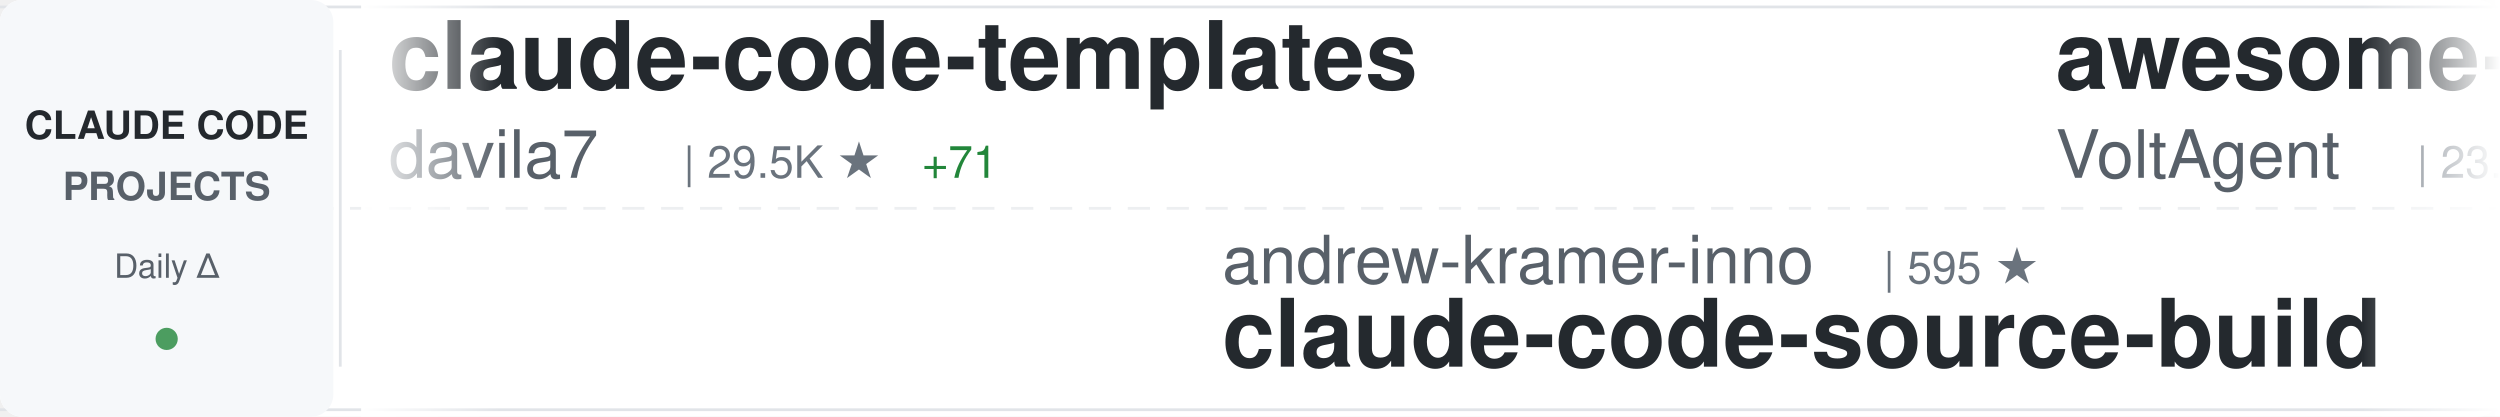
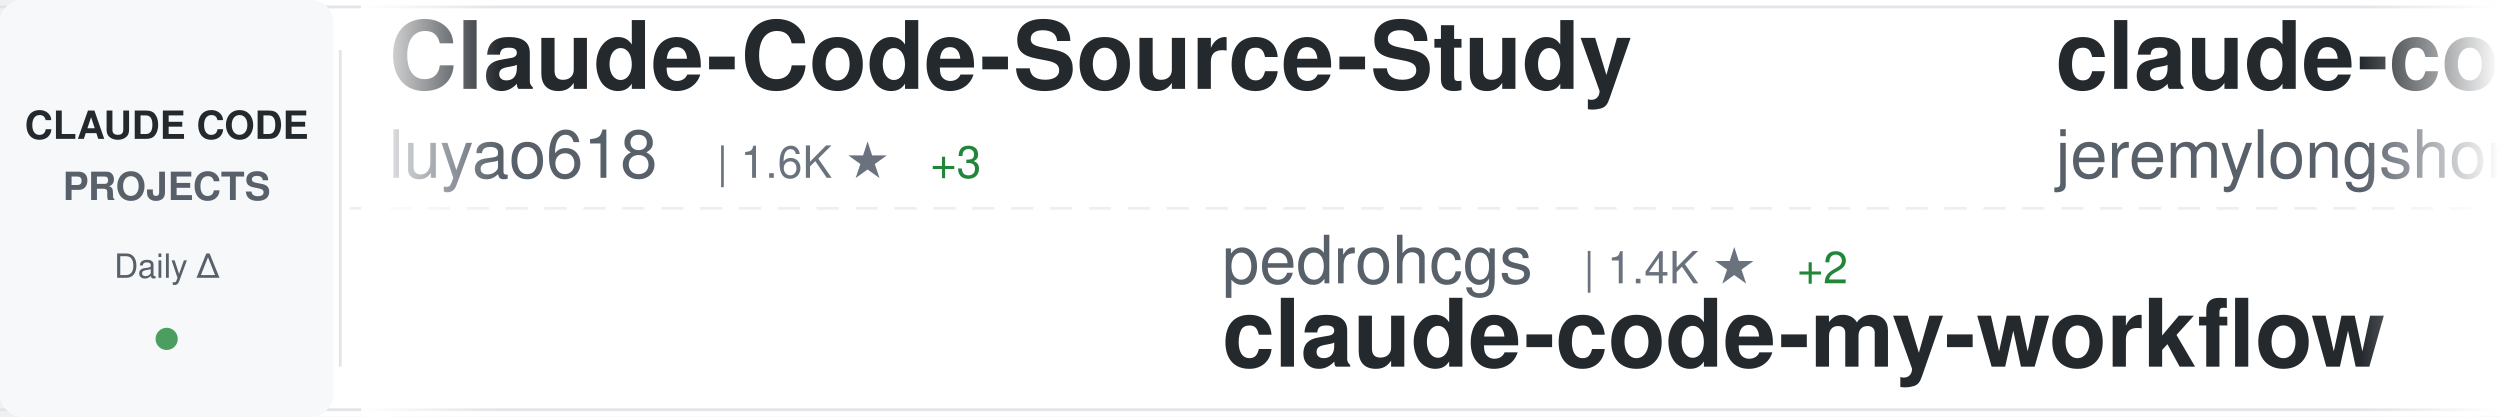
<svg xmlns="http://www.w3.org/2000/svg" width="900" height="150">
  <defs>
    <linearGradient id="awesomeLeftFade" x1="0%" y1="0%" x2="100%" y2="0%">
      <stop offset="0%" style="stop-color:#ffffff;stop-opacity:1" />
      <stop offset="100%" style="stop-color:#ffffff;stop-opacity:0" />
    </linearGradient>
    <linearGradient id="awesomeRightFade" x1="0%" y1="0%" x2="100%" y2="0%">
      <stop offset="0%" style="stop-color:#ffffff;stop-opacity:0" />
      <stop offset="100%" style="stop-color:#ffffff;stop-opacity:1" />
    </linearGradient>
  </defs>
  <rect width="900" height="150" fill="#ffffff" rx="8" />
  <rect x="0" y="2" width="900" height="1" fill="#e1e4e8" />
  <rect x="0" y="147" width="900" height="1" fill="#e1e4e8" />
  <line x1="0" y1="75" x2="900" y2="75" stroke="#e1e4e8" stroke-width="1" stroke-dasharray="8 6" opacity="0.6" />
  <rect x="0" y="0" width="120" height="150" fill="#f6f8fa" rx="8" />
  <text x="60" y="50" font-family="-apple-system, BlinkMacSystemFont, 'Segoe UI', Helvetica, Arial, sans-serif" font-size="14" font-weight="600" fill="#24292e" text-anchor="middle">CLAUDE CODE</text>
  <text x="60" y="72" font-family="-apple-system, BlinkMacSystemFont, 'Segoe UI', Helvetica, Arial, sans-serif" font-size="14" font-weight="600" fill="#586069" text-anchor="middle">PROJECTS</text>
  <text x="60" y="100" font-family="-apple-system, BlinkMacSystemFont, 'Segoe UI', Helvetica, Arial, sans-serif" font-size="12" font-weight="500" fill="#586069" text-anchor="middle">Daily Δ</text>
  <circle cx="60" cy="122" r="4" fill="#22863a" opacity="0.8" />
  <rect x="122" y="18" width="1" height="114" fill="#e1e4e8" />
  <clipPath id="awesomeTickerClip">
    <rect x="130" y="0" width="770" height="150" />
  </clipPath>
  <g clip-path="url(#awesomeTickerClip)">
    <g id="awesomeTickerItems">
      <animateTransform attributeName="transform" attributeType="XML" type="translate" from="0 0" to="-3000 0" dur="54s" repeatCount="indefinite" />
      <g transform="translate(0, 0)">
-         <text x="140" y="32" font-family="-apple-system, BlinkMacSystemFont, 'Segoe UI', Helvetica, Arial, sans-serif" font-size="34" font-weight="600" fill="#24292e">claude-code-templates</text>
-         <text x="140" y="64" font-family="-apple-system, BlinkMacSystemFont, 'Segoe UI', Helvetica, Arial, sans-serif" font-size="24" font-weight="400" fill="#586069">davila7</text>
-         <text x="246" y="64" font-family="-apple-system, BlinkMacSystemFont, 'Segoe UI', Helvetica, Arial, sans-serif" font-size="16" font-weight="500" fill="#6a737d">| 29.5K ★</text>
-         <text x="332" y="64" font-family="-apple-system, BlinkMacSystemFont, 'Segoe UI', Helvetica, Arial, sans-serif" font-size="16" font-weight="500" fill="#22863a"> +71</text>
+         <text x="140" y="32" font-family="-apple-system, BlinkMacSystemFont, 'Segoe UI', Helvetica, Arial, sans-serif" font-size="34" font-weight="600" fill="#24292e">Claude-Code-Source-Study</text>
+         <text x="140" y="64" font-family="-apple-system, BlinkMacSystemFont, 'Segoe UI', Helvetica, Arial, sans-serif" font-size="24" font-weight="400" fill="#586069">luyao618</text>
+         <text x="258" y="64" font-family="-apple-system, BlinkMacSystemFont, 'Segoe UI', Helvetica, Arial, sans-serif" font-size="16" font-weight="500" fill="#6a737d">| 1.6K ★</text>
+         <text x="335" y="64" font-family="-apple-system, BlinkMacSystemFont, 'Segoe UI', Helvetica, Arial, sans-serif" font-size="16" font-weight="500" fill="#22863a"> +3</text>
      </g>
      <g transform="translate(300, 0)">
-         <text x="140" y="102" font-family="-apple-system, BlinkMacSystemFont, 'Segoe UI', Helvetica, Arial, sans-serif" font-size="24" font-weight="400" fill="#586069">andrew-kramer-inno</text>
-         <text x="378" y="102" font-family="-apple-system, BlinkMacSystemFont, 'Segoe UI', Helvetica, Arial, sans-serif" font-size="16" font-weight="500" fill="#6a737d">| 595 ★</text>
-         <text x="140" y="132" font-family="-apple-system, BlinkMacSystemFont, 'Segoe UI', Helvetica, Arial, sans-serif" font-size="34" font-weight="600" fill="#24292e">claude-code-source-build</text>
+         <text x="140" y="102" font-family="-apple-system, BlinkMacSystemFont, 'Segoe UI', Helvetica, Arial, sans-serif" font-size="24" font-weight="400" fill="#586069">pedrohcgs</text>
+         <text x="270" y="102" font-family="-apple-system, BlinkMacSystemFont, 'Segoe UI', Helvetica, Arial, sans-serif" font-size="16" font-weight="500" fill="#6a737d">| 1.4K ★</text>
+         <text x="347" y="102" font-family="-apple-system, BlinkMacSystemFont, 'Segoe UI', Helvetica, Arial, sans-serif" font-size="16" font-weight="500" fill="#22863a"> +2</text>
+         <text x="140" y="132" font-family="-apple-system, BlinkMacSystemFont, 'Segoe UI', Helvetica, Arial, sans-serif" font-size="34" font-weight="600" fill="#24292e">claude-code-my-workflow</text>
      </g>
      <g transform="translate(600, 0)">
-         <text x="140" y="32" font-family="-apple-system, BlinkMacSystemFont, 'Segoe UI', Helvetica, Arial, sans-serif" font-size="34" font-weight="600" fill="#24292e">awesome-claude-code-suba...</text>
-         <text x="140" y="64" font-family="-apple-system, BlinkMacSystemFont, 'Segoe UI', Helvetica, Arial, sans-serif" font-size="24" font-weight="400" fill="#586069">VoltAgent</text>
-         <text x="270" y="64" font-family="-apple-system, BlinkMacSystemFont, 'Segoe UI', Helvetica, Arial, sans-serif" font-size="16" font-weight="500" fill="#6a737d">| 23.3K ★</text>
-         <text x="356" y="64" font-family="-apple-system, BlinkMacSystemFont, 'Segoe UI', Helvetica, Arial, sans-serif" font-size="16" font-weight="500" fill="#22863a"> +40</text>
+         <text x="140" y="32" font-family="-apple-system, BlinkMacSystemFont, 'Segoe UI', Helvetica, Arial, sans-serif" font-size="34" font-weight="600" fill="#24292e">claude-code-plugins-plus...</text>
+         <text x="140" y="64" font-family="-apple-system, BlinkMacSystemFont, 'Segoe UI', Helvetica, Arial, sans-serif" font-size="24" font-weight="400" fill="#586069">jeremylongshore</text>
+         <text x="342" y="64" font-family="-apple-system, BlinkMacSystemFont, 'Segoe UI', Helvetica, Arial, sans-serif" font-size="16" font-weight="500" fill="#6a737d">| 2.5K ★</text>
+         <text x="419" y="64" font-family="-apple-system, BlinkMacSystemFont, 'Segoe UI', Helvetica, Arial, sans-serif" font-size="16" font-weight="500" fill="#22863a"> +1</text>
      </g>
      <g transform="translate(900, 0)">
-         <text x="140" y="102" font-family="-apple-system, BlinkMacSystemFont, 'Segoe UI', Helvetica, Arial, sans-serif" font-size="24" font-weight="400" fill="#586069">shareAI-lab</text>
-         <text x="294" y="102" font-family="-apple-system, BlinkMacSystemFont, 'Segoe UI', Helvetica, Arial, sans-serif" font-size="16" font-weight="500" fill="#6a737d">| 71.1K ★</text>
-         <text x="380" y="102" font-family="-apple-system, BlinkMacSystemFont, 'Segoe UI', Helvetica, Arial, sans-serif" font-size="16" font-weight="500" fill="#22863a"> +131</text>
-         <text x="140" y="132" font-family="-apple-system, BlinkMacSystemFont, 'Segoe UI', Helvetica, Arial, sans-serif" font-size="34" font-weight="600" fill="#24292e">learn-claude-code</text>
+         <text x="140" y="102" font-family="-apple-system, BlinkMacSystemFont, 'Segoe UI', Helvetica, Arial, sans-serif" font-size="24" font-weight="400" fill="#586069">nicedreamzapp</text>
+         <text x="318" y="102" font-family="-apple-system, BlinkMacSystemFont, 'Segoe UI', Helvetica, Arial, sans-serif" font-size="16" font-weight="500" fill="#6a737d">| 2.9K ★</text>
+         <text x="395" y="102" font-family="-apple-system, BlinkMacSystemFont, 'Segoe UI', Helvetica, Arial, sans-serif" font-size="16" font-weight="500" fill="#22863a"> +1</text>
+         <text x="140" y="132" font-family="-apple-system, BlinkMacSystemFont, 'Segoe UI', Helvetica, Arial, sans-serif" font-size="34" font-weight="600" fill="#24292e">claude-code-local</text>
      </g>
      <g transform="translate(1200, 0)">
-         <text x="140" y="32" font-family="-apple-system, BlinkMacSystemFont, 'Segoe UI', Helvetica, Arial, sans-serif" font-size="34" font-weight="600" fill="#24292e">awesome-claude-code-tool...</text>
-         <text x="140" y="64" font-family="-apple-system, BlinkMacSystemFont, 'Segoe UI', Helvetica, Arial, sans-serif" font-size="24" font-weight="400" fill="#586069">rohitg00</text>
-         <text x="258" y="64" font-family="-apple-system, BlinkMacSystemFont, 'Segoe UI', Helvetica, Arial, sans-serif" font-size="16" font-weight="500" fill="#6a737d">| 2.3K ★</text>
-         <text x="335" y="64" font-family="-apple-system, BlinkMacSystemFont, 'Segoe UI', Helvetica, Arial, sans-serif" font-size="16" font-weight="500" fill="#22863a"> +6</text>
+         <text x="140" y="32" font-family="-apple-system, BlinkMacSystemFont, 'Segoe UI', Helvetica, Arial, sans-serif" font-size="34" font-weight="600" fill="#24292e">Claude-Code-Usage-Monito...</text>
+         <text x="140" y="64" font-family="-apple-system, BlinkMacSystemFont, 'Segoe UI', Helvetica, Arial, sans-serif" font-size="24" font-weight="400" fill="#586069">Maciek-roboblog</text>
+         <text x="342" y="64" font-family="-apple-system, BlinkMacSystemFont, 'Segoe UI', Helvetica, Arial, sans-serif" font-size="16" font-weight="500" fill="#6a737d">| 8.4K ★</text>
+         <text x="419" y="64" font-family="-apple-system, BlinkMacSystemFont, 'Segoe UI', Helvetica, Arial, sans-serif" font-size="16" font-weight="500" fill="#22863a"> +6</text>
      </g>
      <g transform="translate(1500, 0)">
-         <text x="140" y="102" font-family="-apple-system, BlinkMacSystemFont, 'Segoe UI', Helvetica, Arial, sans-serif" font-size="24" font-weight="400" fill="#586069">digitalsamba</text>
-         <text x="306" y="102" font-family="-apple-system, BlinkMacSystemFont, 'Segoe UI', Helvetica, Arial, sans-serif" font-size="16" font-weight="500" fill="#6a737d">| 1.7K ★</text>
-         <text x="383" y="102" font-family="-apple-system, BlinkMacSystemFont, 'Segoe UI', Helvetica, Arial, sans-serif" font-size="16" font-weight="500" fill="#22863a"> +4</text>
-         <text x="140" y="132" font-family="-apple-system, BlinkMacSystemFont, 'Segoe UI', Helvetica, Arial, sans-serif" font-size="34" font-weight="600" fill="#24292e">claude-code-video-toolki...</text>
+         <text x="140" y="102" font-family="-apple-system, BlinkMacSystemFont, 'Segoe UI', Helvetica, Arial, sans-serif" font-size="24" font-weight="400" fill="#586069">zstmfhy</text>
+         <text x="246" y="102" font-family="-apple-system, BlinkMacSystemFont, 'Segoe UI', Helvetica, Arial, sans-serif" font-size="16" font-weight="500" fill="#6a737d">| 190 ★</text>
+         <text x="140" y="132" font-family="-apple-system, BlinkMacSystemFont, 'Segoe UI', Helvetica, Arial, sans-serif" font-size="34" font-weight="600" fill="#24292e">Claude-code</text>
      </g>
      <g transform="translate(1800, 0)">
-         <text x="140" y="32" font-family="-apple-system, BlinkMacSystemFont, 'Segoe UI', Helvetica, Arial, sans-serif" font-size="34" font-weight="600" fill="#24292e">claude-code-book</text>
-         <text x="140" y="64" font-family="-apple-system, BlinkMacSystemFont, 'Segoe UI', Helvetica, Arial, sans-serif" font-size="24" font-weight="400" fill="#586069">lintsinghua</text>
-         <text x="294" y="64" font-family="-apple-system, BlinkMacSystemFont, 'Segoe UI', Helvetica, Arial, sans-serif" font-size="16" font-weight="500" fill="#6a737d">| 3.9K ★</text>
-         <text x="371" y="64" font-family="-apple-system, BlinkMacSystemFont, 'Segoe UI', Helvetica, Arial, sans-serif" font-size="16" font-weight="500" fill="#22863a"> +11</text>
+         <text x="140" y="32" font-family="-apple-system, BlinkMacSystemFont, 'Segoe UI', Helvetica, Arial, sans-serif" font-size="34" font-weight="600" fill="#24292e">Auto-claude-code-researc...</text>
+         <text x="140" y="64" font-family="-apple-system, BlinkMacSystemFont, 'Segoe UI', Helvetica, Arial, sans-serif" font-size="24" font-weight="400" fill="#586069">wanshuiyin</text>
+         <text x="282" y="64" font-family="-apple-system, BlinkMacSystemFont, 'Segoe UI', Helvetica, Arial, sans-serif" font-size="16" font-weight="500" fill="#6a737d">| 13.4K ★</text>
+         <text x="368" y="64" font-family="-apple-system, BlinkMacSystemFont, 'Segoe UI', Helvetica, Arial, sans-serif" font-size="16" font-weight="500" fill="#22863a"> +54</text>
      </g>
      <g transform="translate(2100, 0)">
-         <text x="140" y="102" font-family="-apple-system, BlinkMacSystemFont, 'Segoe UI', Helvetica, Arial, sans-serif" font-size="24" font-weight="400" fill="#586069">Windy3f3f3f3f</text>
-         <text x="318" y="102" font-family="-apple-system, BlinkMacSystemFont, 'Segoe UI', Helvetica, Arial, sans-serif" font-size="16" font-weight="500" fill="#6a737d">| 3.2K ★</text>
-         <text x="395" y="102" font-family="-apple-system, BlinkMacSystemFont, 'Segoe UI', Helvetica, Arial, sans-serif" font-size="16" font-weight="500" fill="#22863a"> +8</text>
-         <text x="140" y="132" font-family="-apple-system, BlinkMacSystemFont, 'Segoe UI', Helvetica, Arial, sans-serif" font-size="34" font-weight="600" fill="#24292e">how-claude-code-works</text>
+         <text x="140" y="102" font-family="-apple-system, BlinkMacSystemFont, 'Segoe UI', Helvetica, Arial, sans-serif" font-size="24" font-weight="400" fill="#586069">chauncygu</text>
+         <text x="270" y="102" font-family="-apple-system, BlinkMacSystemFont, 'Segoe UI', Helvetica, Arial, sans-serif" font-size="16" font-weight="500" fill="#6a737d">| 2.8K ★</text>
+         <text x="347" y="102" font-family="-apple-system, BlinkMacSystemFont, 'Segoe UI', Helvetica, Arial, sans-serif" font-size="16" font-weight="500" fill="#22863a"> +5</text>
+         <text x="140" y="132" font-family="-apple-system, BlinkMacSystemFont, 'Segoe UI', Helvetica, Arial, sans-serif" font-size="34" font-weight="600" fill="#24292e">collection-claude-code-s...</text>
      </g>
      <g transform="translate(2400, 0)">
-         <text x="140" y="32" font-family="-apple-system, BlinkMacSystemFont, 'Segoe UI', Helvetica, Arial, sans-serif" font-size="34" font-weight="600" fill="#24292e">claude-code-source-code-...</text>
-         <text x="140" y="64" font-family="-apple-system, BlinkMacSystemFont, 'Segoe UI', Helvetica, Arial, sans-serif" font-size="24" font-weight="400" fill="#586069">ghuntley</text>
-         <text x="258" y="64" font-family="-apple-system, BlinkMacSystemFont, 'Segoe UI', Helvetica, Arial, sans-serif" font-size="16" font-weight="500" fill="#6a737d">| 987 ★</text>
+         <text x="140" y="32" font-family="-apple-system, BlinkMacSystemFont, 'Segoe UI', Helvetica, Arial, sans-serif" font-size="34" font-weight="600" fill="#24292e">claude-code-tips</text>
+         <text x="140" y="64" font-family="-apple-system, BlinkMacSystemFont, 'Segoe UI', Helvetica, Arial, sans-serif" font-size="24" font-weight="400" fill="#586069">ykdojo</text>
+         <text x="234" y="64" font-family="-apple-system, BlinkMacSystemFont, 'Segoe UI', Helvetica, Arial, sans-serif" font-size="16" font-weight="500" fill="#6a737d">| 9.3K ★</text>
+         <text x="311" y="64" font-family="-apple-system, BlinkMacSystemFont, 'Segoe UI', Helvetica, Arial, sans-serif" font-size="16" font-weight="500" fill="#22863a"> +38</text>
      </g>
      <g transform="translate(2700, 0)">
-         <text x="140" y="102" font-family="-apple-system, BlinkMacSystemFont, 'Segoe UI', Helvetica, Arial, sans-serif" font-size="24" font-weight="400" fill="#586069">huangserva</text>
-         <text x="282" y="102" font-family="-apple-system, BlinkMacSystemFont, 'Segoe UI', Helvetica, Arial, sans-serif" font-size="16" font-weight="500" fill="#6a737d">| 620 ★</text>
-         <text x="350" y="102" font-family="-apple-system, BlinkMacSystemFont, 'Segoe UI', Helvetica, Arial, sans-serif" font-size="16" font-weight="500" fill="#22863a"> +2</text>
-         <text x="140" y="132" font-family="-apple-system, BlinkMacSystemFont, 'Segoe UI', Helvetica, Arial, sans-serif" font-size="34" font-weight="600" fill="#24292e">claude-code-cli</text>
+         <text x="140" y="102" font-family="-apple-system, BlinkMacSystemFont, 'Segoe UI', Helvetica, Arial, sans-serif" font-size="24" font-weight="400" fill="#586069">AICoderTudou</text>
+         <text x="306" y="102" font-family="-apple-system, BlinkMacSystemFont, 'Segoe UI', Helvetica, Arial, sans-serif" font-size="16" font-weight="500" fill="#6a737d">| 498 ★</text>
+         <text x="140" y="132" font-family="-apple-system, BlinkMacSystemFont, 'Segoe UI', Helvetica, Arial, sans-serif" font-size="34" font-weight="600" fill="#24292e">claude-code-tudou</text>
      </g>
      <g transform="translate(3000, 0)">
-         <text x="140" y="32" font-family="-apple-system, BlinkMacSystemFont, 'Segoe UI', Helvetica, Arial, sans-serif" font-size="34" font-weight="600" fill="#24292e">claude-code-templates</text>
-         <text x="140" y="64" font-family="-apple-system, BlinkMacSystemFont, 'Segoe UI', Helvetica, Arial, sans-serif" font-size="24" font-weight="400" fill="#586069">davila7</text>
-         <text x="246" y="64" font-family="-apple-system, BlinkMacSystemFont, 'Segoe UI', Helvetica, Arial, sans-serif" font-size="16" font-weight="500" fill="#6a737d">| 29.5K ★</text>
-         <text x="332" y="64" font-family="-apple-system, BlinkMacSystemFont, 'Segoe UI', Helvetica, Arial, sans-serif" font-size="16" font-weight="500" fill="#22863a"> +71</text>
+         <text x="140" y="32" font-family="-apple-system, BlinkMacSystemFont, 'Segoe UI', Helvetica, Arial, sans-serif" font-size="34" font-weight="600" fill="#24292e">Claude-Code-Source-Study</text>
+         <text x="140" y="64" font-family="-apple-system, BlinkMacSystemFont, 'Segoe UI', Helvetica, Arial, sans-serif" font-size="24" font-weight="400" fill="#586069">luyao618</text>
+         <text x="258" y="64" font-family="-apple-system, BlinkMacSystemFont, 'Segoe UI', Helvetica, Arial, sans-serif" font-size="16" font-weight="500" fill="#6a737d">| 1.6K ★</text>
+         <text x="335" y="64" font-family="-apple-system, BlinkMacSystemFont, 'Segoe UI', Helvetica, Arial, sans-serif" font-size="16" font-weight="500" fill="#22863a"> +3</text>
      </g>
      <g transform="translate(3300, 0)">
-         <text x="140" y="102" font-family="-apple-system, BlinkMacSystemFont, 'Segoe UI', Helvetica, Arial, sans-serif" font-size="24" font-weight="400" fill="#586069">andrew-kramer-inno</text>
-         <text x="378" y="102" font-family="-apple-system, BlinkMacSystemFont, 'Segoe UI', Helvetica, Arial, sans-serif" font-size="16" font-weight="500" fill="#6a737d">| 595 ★</text>
-         <text x="140" y="132" font-family="-apple-system, BlinkMacSystemFont, 'Segoe UI', Helvetica, Arial, sans-serif" font-size="34" font-weight="600" fill="#24292e">claude-code-source-build</text>
+         <text x="140" y="102" font-family="-apple-system, BlinkMacSystemFont, 'Segoe UI', Helvetica, Arial, sans-serif" font-size="24" font-weight="400" fill="#586069">pedrohcgs</text>
+         <text x="270" y="102" font-family="-apple-system, BlinkMacSystemFont, 'Segoe UI', Helvetica, Arial, sans-serif" font-size="16" font-weight="500" fill="#6a737d">| 1.4K ★</text>
+         <text x="347" y="102" font-family="-apple-system, BlinkMacSystemFont, 'Segoe UI', Helvetica, Arial, sans-serif" font-size="16" font-weight="500" fill="#22863a"> +2</text>
+         <text x="140" y="132" font-family="-apple-system, BlinkMacSystemFont, 'Segoe UI', Helvetica, Arial, sans-serif" font-size="34" font-weight="600" fill="#24292e">claude-code-my-workflow</text>
      </g>
      <g transform="translate(3600, 0)">
-         <text x="140" y="32" font-family="-apple-system, BlinkMacSystemFont, 'Segoe UI', Helvetica, Arial, sans-serif" font-size="34" font-weight="600" fill="#24292e">awesome-claude-code-suba...</text>
-         <text x="140" y="64" font-family="-apple-system, BlinkMacSystemFont, 'Segoe UI', Helvetica, Arial, sans-serif" font-size="24" font-weight="400" fill="#586069">VoltAgent</text>
-         <text x="270" y="64" font-family="-apple-system, BlinkMacSystemFont, 'Segoe UI', Helvetica, Arial, sans-serif" font-size="16" font-weight="500" fill="#6a737d">| 23.3K ★</text>
-         <text x="356" y="64" font-family="-apple-system, BlinkMacSystemFont, 'Segoe UI', Helvetica, Arial, sans-serif" font-size="16" font-weight="500" fill="#22863a"> +40</text>
+         <text x="140" y="32" font-family="-apple-system, BlinkMacSystemFont, 'Segoe UI', Helvetica, Arial, sans-serif" font-size="34" font-weight="600" fill="#24292e">claude-code-plugins-plus...</text>
+         <text x="140" y="64" font-family="-apple-system, BlinkMacSystemFont, 'Segoe UI', Helvetica, Arial, sans-serif" font-size="24" font-weight="400" fill="#586069">jeremylongshore</text>
+         <text x="342" y="64" font-family="-apple-system, BlinkMacSystemFont, 'Segoe UI', Helvetica, Arial, sans-serif" font-size="16" font-weight="500" fill="#6a737d">| 2.5K ★</text>
+         <text x="419" y="64" font-family="-apple-system, BlinkMacSystemFont, 'Segoe UI', Helvetica, Arial, sans-serif" font-size="16" font-weight="500" fill="#22863a"> +1</text>
      </g>
      <g transform="translate(3900, 0)">
-         <text x="140" y="102" font-family="-apple-system, BlinkMacSystemFont, 'Segoe UI', Helvetica, Arial, sans-serif" font-size="24" font-weight="400" fill="#586069">shareAI-lab</text>
-         <text x="294" y="102" font-family="-apple-system, BlinkMacSystemFont, 'Segoe UI', Helvetica, Arial, sans-serif" font-size="16" font-weight="500" fill="#6a737d">| 71.1K ★</text>
-         <text x="380" y="102" font-family="-apple-system, BlinkMacSystemFont, 'Segoe UI', Helvetica, Arial, sans-serif" font-size="16" font-weight="500" fill="#22863a"> +131</text>
-         <text x="140" y="132" font-family="-apple-system, BlinkMacSystemFont, 'Segoe UI', Helvetica, Arial, sans-serif" font-size="34" font-weight="600" fill="#24292e">learn-claude-code</text>
+         <text x="140" y="102" font-family="-apple-system, BlinkMacSystemFont, 'Segoe UI', Helvetica, Arial, sans-serif" font-size="24" font-weight="400" fill="#586069">nicedreamzapp</text>
+         <text x="318" y="102" font-family="-apple-system, BlinkMacSystemFont, 'Segoe UI', Helvetica, Arial, sans-serif" font-size="16" font-weight="500" fill="#6a737d">| 2.9K ★</text>
+         <text x="395" y="102" font-family="-apple-system, BlinkMacSystemFont, 'Segoe UI', Helvetica, Arial, sans-serif" font-size="16" font-weight="500" fill="#22863a"> +1</text>
+         <text x="140" y="132" font-family="-apple-system, BlinkMacSystemFont, 'Segoe UI', Helvetica, Arial, sans-serif" font-size="34" font-weight="600" fill="#24292e">claude-code-local</text>
      </g>
    </g>
  </g>
  <rect x="130" y="0" width="50" height="150" fill="url(#awesomeLeftFade)" />
  <rect x="850" y="0" width="50" height="150" fill="url(#awesomeRightFade)" />
</svg>
